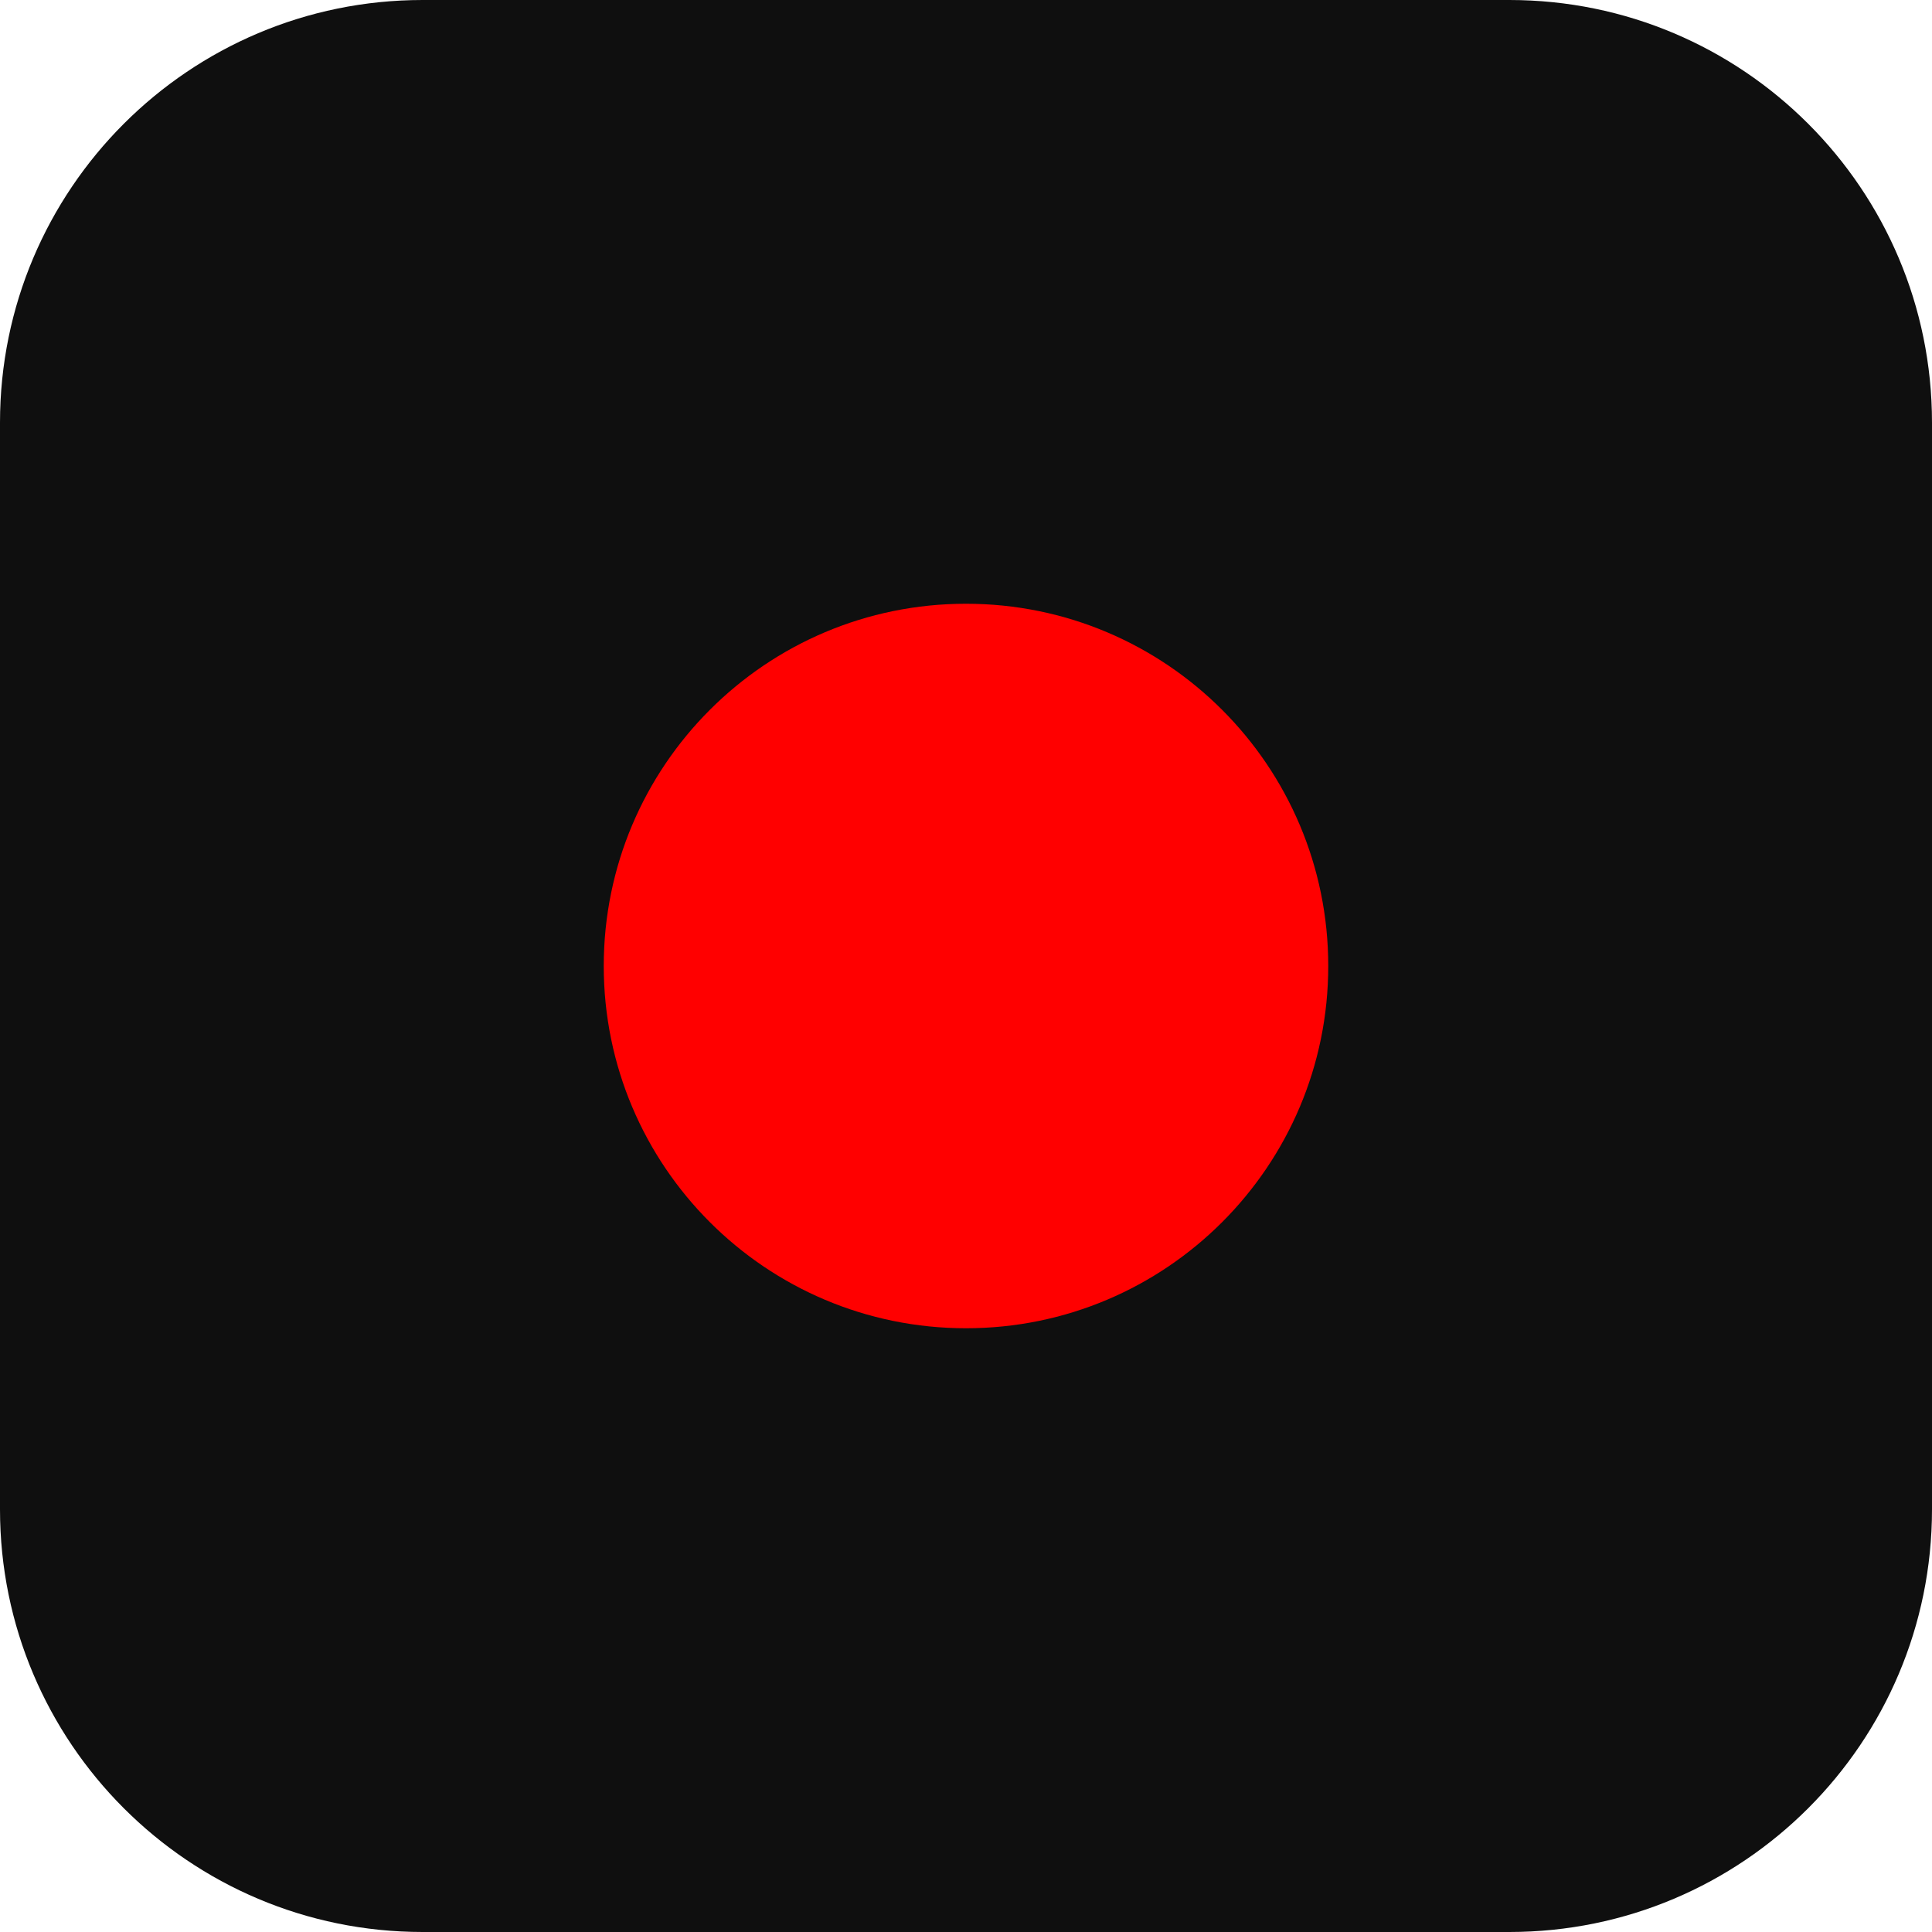
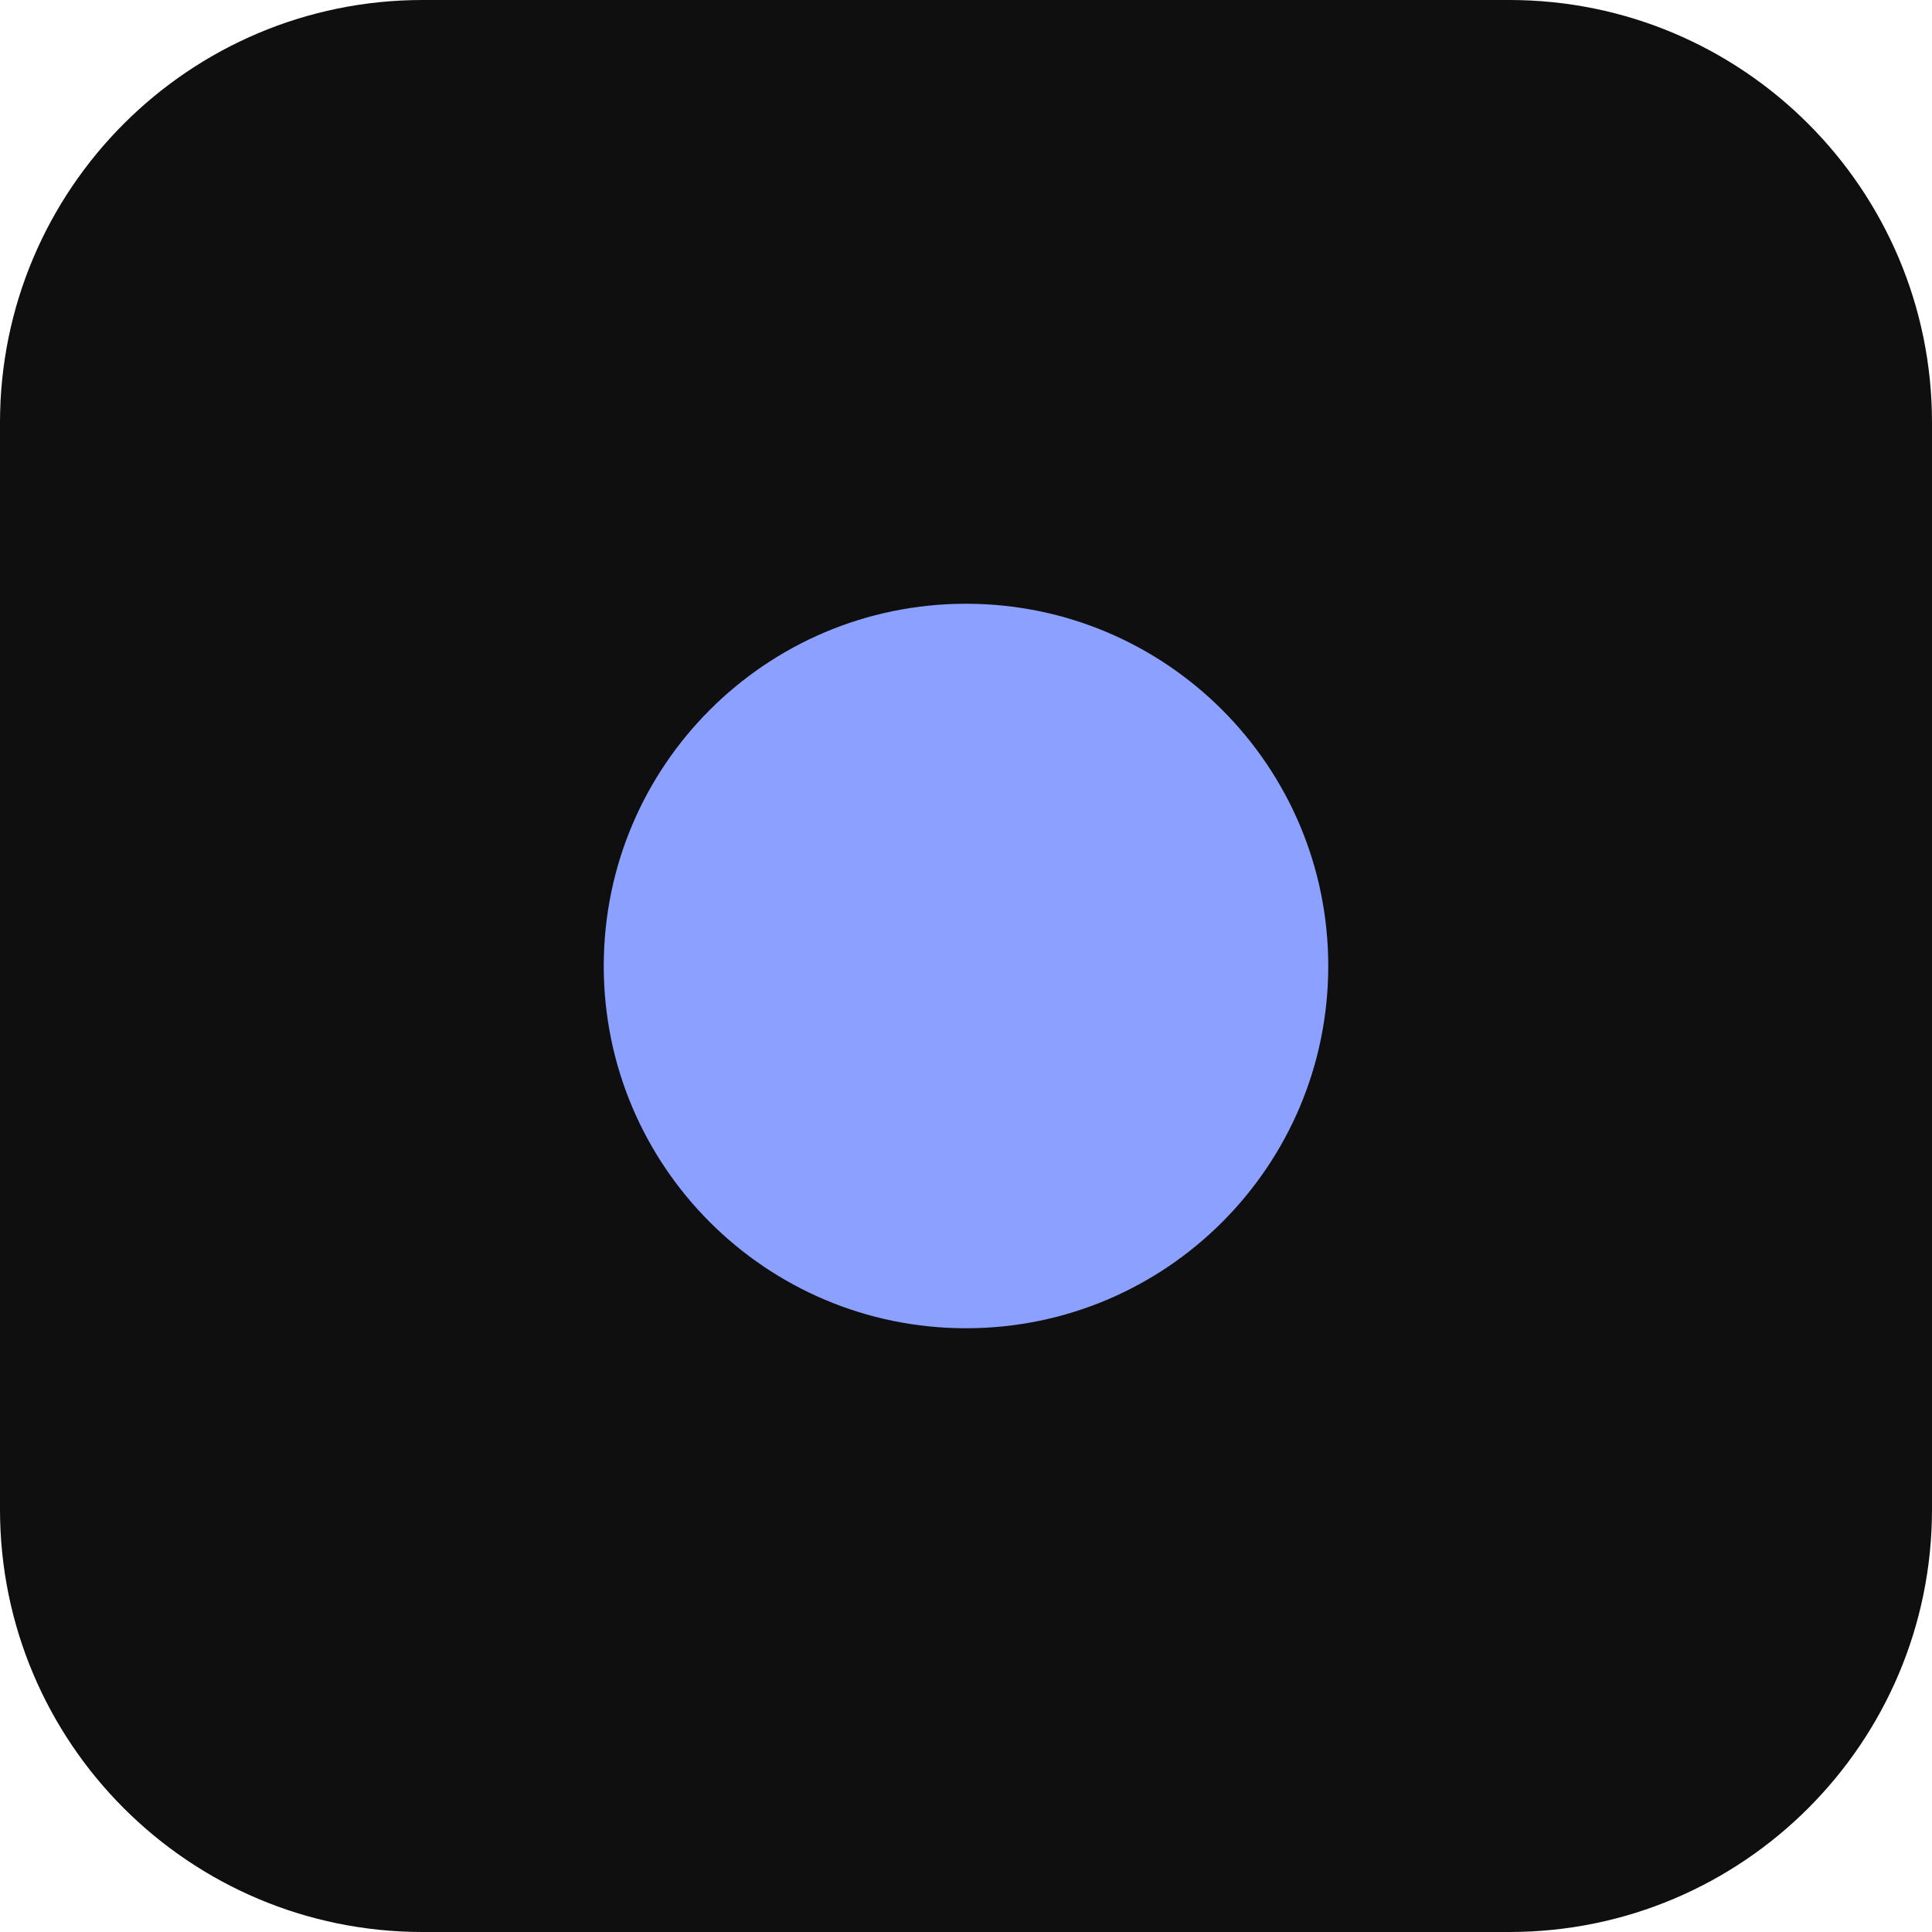
<svg xmlns="http://www.w3.org/2000/svg" viewBox="0 0 32 32">
  <rect width="32" height="32" rx="7" fill="#0F0F0F" />
-   <circle cx="16" cy="16" r="6" fill="#FF0000" />
+   <circle cx="16" cy="16" r="6" fill="#8BA0FF" />
</svg>
